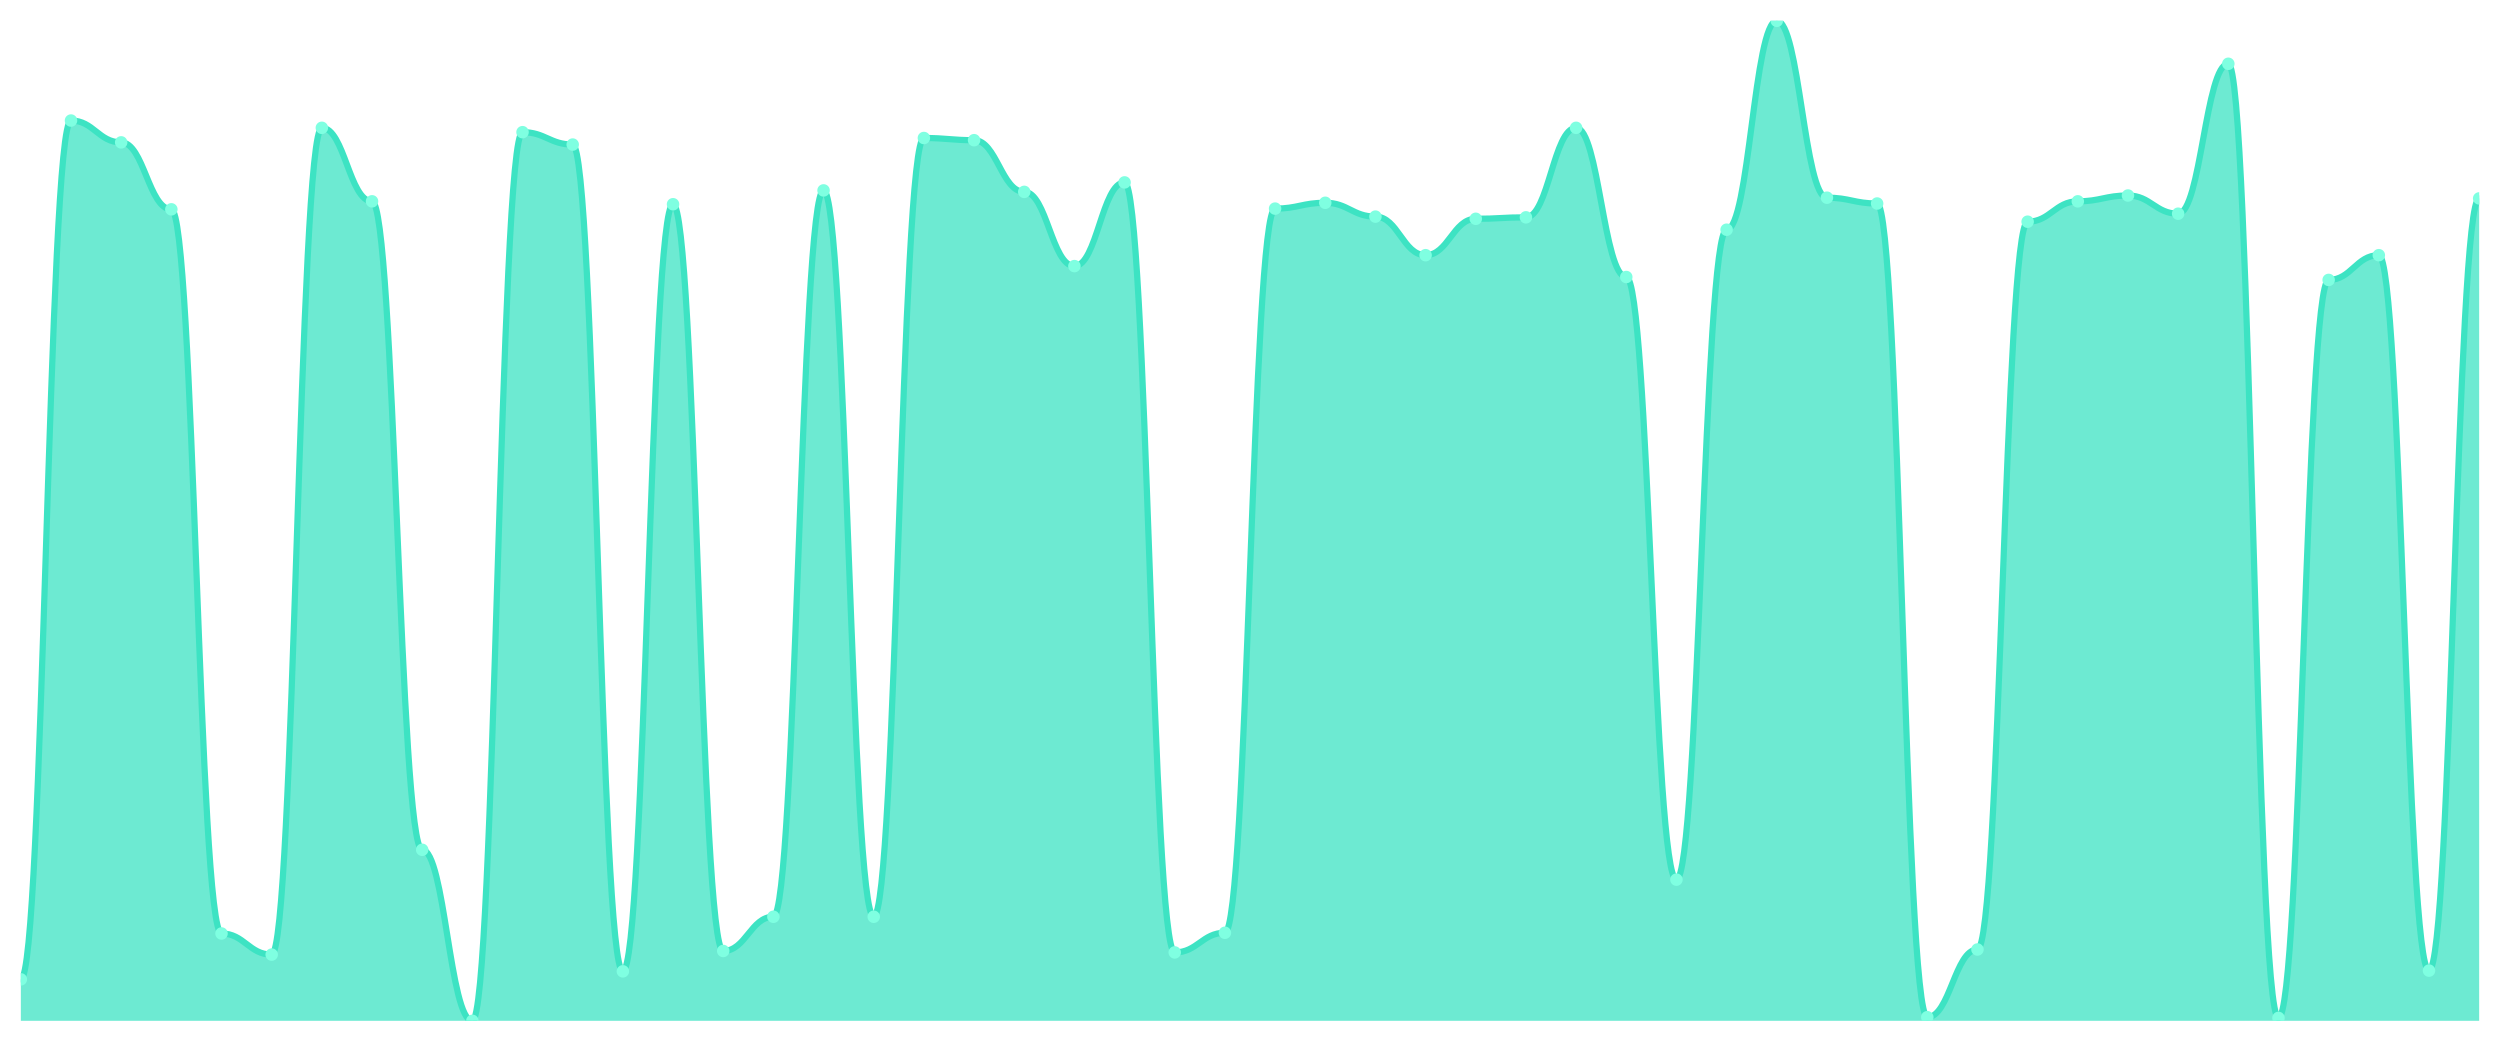
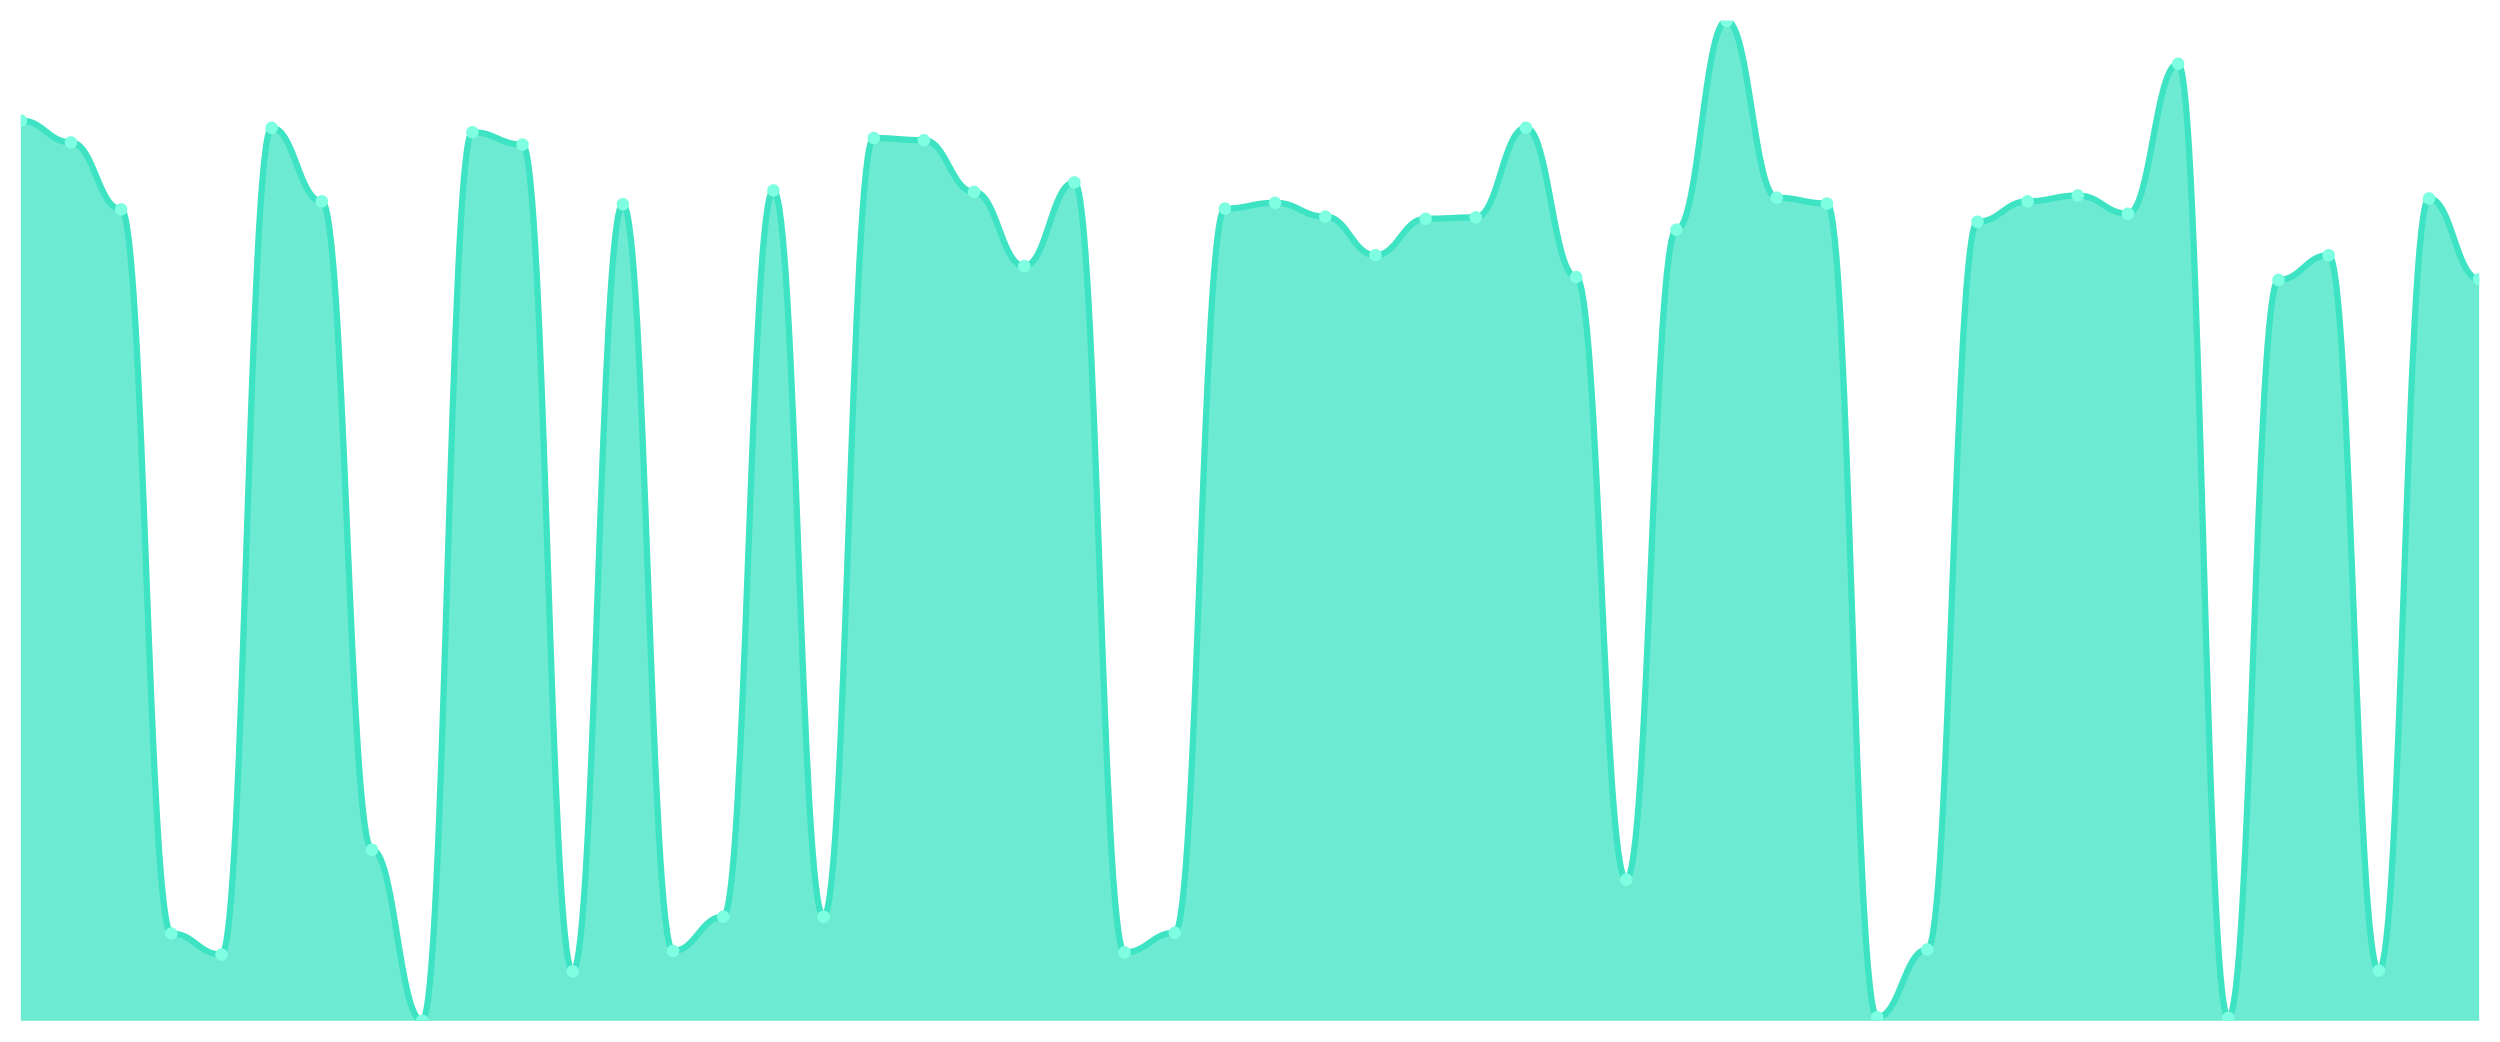
<svg xmlns="http://www.w3.org/2000/svg" viewBox="0 0 1200 500" width="1200" height="500">
  <defs>
    <clipPath id="c">
      <rect x="10" y="10" width="1180" height="480" />
    </clipPath>
  </defs>
  <rect width="1200" height="500" fill="none" />
  <g clip-path="url(#c)">
-     <path d="M 10,490 L 10,470.087 C 20.837,470.087 23.245,57.86 34.082,57.86 C 44.918,57.86 47.327,68.341 58.163,68.341 C 69,68.341 71.408,100.48 82.245,100.48 C 93.082,100.48 95.49,448.079 106.327,448.079 C 117.163,448.079 119.571,458.21 130.408,458.21 C 141.245,458.21 143.653,61.354 154.49,61.354 C 165.327,61.354 167.735,96.638 178.571,96.638 C 189.408,96.638 191.816,407.904 202.653,407.904 C 213.49,407.904 215.898,490 226.735,490 C 237.571,490 239.98,63.45 250.816,63.45 C 261.653,63.45 264.061,69.389 274.898,69.389 C 285.735,69.389 288.143,466.245 298.98,466.245 C 309.816,466.245 312.224,98.035 323.061,98.035 C 333.898,98.035 336.306,456.463 347.143,456.463 C 357.98,456.463 360.388,440.044 371.224,440.044 C 382.061,440.044 384.469,91.397 395.306,91.397 C 406.143,91.397 408.551,440.044 419.388,440.044 C 430.224,440.044 432.633,66.245 443.469,66.245 C 454.306,66.245 456.714,67.293 467.551,67.293 C 478.388,67.293 480.796,92.096 491.633,92.096 C 502.469,92.096 504.878,127.729 515.714,127.729 C 526.551,127.729 528.959,87.555 539.796,87.555 C 550.633,87.555 553.041,457.162 563.878,457.162 C 574.714,457.162 577.122,447.729 587.959,447.729 C 598.796,447.729 601.204,100.131 612.041,100.131 C 622.878,100.131 625.286,97.336 636.122,97.336 C 646.959,97.336 649.367,103.974 660.204,103.974 C 671.041,103.974 673.449,122.489 684.286,122.489 C 695.122,122.489 697.531,105.022 708.367,105.022 C 719.204,105.022 721.612,104.323 732.449,104.323 C 743.286,104.323 745.694,61.354 756.531,61.354 C 767.367,61.354 769.776,132.969 780.612,132.969 C 791.449,132.969 793.857,422.227 804.694,422.227 C 815.531,422.227 817.939,110.262 828.776,110.262 C 839.612,110.262 842.02,10 852.857,10 C 863.694,10 866.102,94.891 876.939,94.891 C 887.776,94.891 890.184,97.686 901.02,97.686 C 911.857,97.686 914.265,488.253 925.102,488.253 C 935.939,488.253 938.347,455.764 949.184,455.764 C 960.02,455.764 962.429,106.419 973.265,106.419 C 984.102,106.419 986.51,96.638 997.347,96.638 C 1008.184,96.638 1010.592,93.843 1021.429,93.843 C 1032.265,93.843 1034.673,102.576 1045.51,102.576 C 1056.347,102.576 1058.755,30.611 1069.592,30.611 C 1080.429,30.611 1082.837,488.603 1093.673,488.603 C 1104.51,488.603 1106.918,134.367 1117.755,134.367 C 1128.592,134.367 1131,122.489 1141.837,122.489 C 1152.673,122.489 1155.082,465.895 1165.918,465.895 C 1176.755,465.895 1179.163,95.24 1190,95.24 L 1190,490 Z" fill="rgba(61,227,195,0.75)" />
-     <path d="M 10,470.087 C 20.837,470.087 23.245,57.86 34.082,57.86 C 44.918,57.86 47.327,68.341 58.163,68.341 C 69,68.341 71.408,100.48 82.245,100.48 C 93.082,100.48 95.49,448.079 106.327,448.079 C 117.163,448.079 119.571,458.21 130.408,458.21 C 141.245,458.21 143.653,61.354 154.49,61.354 C 165.327,61.354 167.735,96.638 178.571,96.638 C 189.408,96.638 191.816,407.904 202.653,407.904 C 213.49,407.904 215.898,490 226.735,490 C 237.571,490 239.98,63.45 250.816,63.45 C 261.653,63.45 264.061,69.389 274.898,69.389 C 285.735,69.389 288.143,466.245 298.98,466.245 C 309.816,466.245 312.224,98.035 323.061,98.035 C 333.898,98.035 336.306,456.463 347.143,456.463 C 357.98,456.463 360.388,440.044 371.224,440.044 C 382.061,440.044 384.469,91.397 395.306,91.397 C 406.143,91.397 408.551,440.044 419.388,440.044 C 430.224,440.044 432.633,66.245 443.469,66.245 C 454.306,66.245 456.714,67.293 467.551,67.293 C 478.388,67.293 480.796,92.096 491.633,92.096 C 502.469,92.096 504.878,127.729 515.714,127.729 C 526.551,127.729 528.959,87.555 539.796,87.555 C 550.633,87.555 553.041,457.162 563.878,457.162 C 574.714,457.162 577.122,447.729 587.959,447.729 C 598.796,447.729 601.204,100.131 612.041,100.131 C 622.878,100.131 625.286,97.336 636.122,97.336 C 646.959,97.336 649.367,103.974 660.204,103.974 C 671.041,103.974 673.449,122.489 684.286,122.489 C 695.122,122.489 697.531,105.022 708.367,105.022 C 719.204,105.022 721.612,104.323 732.449,104.323 C 743.286,104.323 745.694,61.354 756.531,61.354 C 767.367,61.354 769.776,132.969 780.612,132.969 C 791.449,132.969 793.857,422.227 804.694,422.227 C 815.531,422.227 817.939,110.262 828.776,110.262 C 839.612,110.262 842.02,10 852.857,10 C 863.694,10 866.102,94.891 876.939,94.891 C 887.776,94.891 890.184,97.686 901.02,97.686 C 911.857,97.686 914.265,488.253 925.102,488.253 C 935.939,488.253 938.347,455.764 949.184,455.764 C 960.02,455.764 962.429,106.419 973.265,106.419 C 984.102,106.419 986.51,96.638 997.347,96.638 C 1008.184,96.638 1010.592,93.843 1021.429,93.843 C 1032.265,93.843 1034.673,102.576 1045.51,102.576 C 1056.347,102.576 1058.755,30.611 1069.592,30.611 C 1080.429,30.611 1082.837,488.603 1093.673,488.603 C 1104.51,488.603 1106.918,134.367 1117.755,134.367 C 1128.592,134.367 1131,122.489 1141.837,122.489 C 1152.673,122.489 1155.082,465.895 1165.918,465.895 C 1176.755,465.895 1179.163,95.24 1190,95.24" fill="none" stroke="#3de3c3" stroke-width="3" stroke-linecap="round" stroke-linejoin="round" />
-     <circle cx="10" cy="470.087" r="3" fill="#7fffe1" />
-     <circle cx="34.082" cy="57.86" r="3" fill="#7fffe1" />
-     <circle cx="58.163" cy="68.341" r="3" fill="#7fffe1" />
-     <circle cx="82.245" cy="100.48" r="3" fill="#7fffe1" />
-     <circle cx="106.327" cy="448.079" r="3" fill="#7fffe1" />
-     <circle cx="130.408" cy="458.21" r="3" fill="#7fffe1" />
-     <circle cx="154.49" cy="61.354" r="3" fill="#7fffe1" />
-     <circle cx="178.571" cy="96.638" r="3" fill="#7fffe1" />
-     <circle cx="202.653" cy="407.904" r="3" fill="#7fffe1" />
-     <circle cx="226.735" cy="490" r="3" fill="#7fffe1" />
-     <circle cx="250.816" cy="63.45" r="3" fill="#7fffe1" />
-     <circle cx="274.898" cy="69.389" r="3" fill="#7fffe1" />
-     <circle cx="298.98" cy="466.245" r="3" fill="#7fffe1" />
-     <circle cx="323.061" cy="98.035" r="3" fill="#7fffe1" />
-     <circle cx="347.143" cy="456.463" r="3" fill="#7fffe1" />
-     <circle cx="371.224" cy="440.044" r="3" fill="#7fffe1" />
-     <circle cx="395.306" cy="91.397" r="3" fill="#7fffe1" />
-     <circle cx="419.388" cy="440.044" r="3" fill="#7fffe1" />
-     <circle cx="443.469" cy="66.245" r="3" fill="#7fffe1" />
-     <circle cx="467.551" cy="67.293" r="3" fill="#7fffe1" />
-     <circle cx="491.633" cy="92.096" r="3" fill="#7fffe1" />
-     <circle cx="515.714" cy="127.729" r="3" fill="#7fffe1" />
-     <circle cx="539.796" cy="87.555" r="3" fill="#7fffe1" />
-     <circle cx="563.878" cy="457.162" r="3" fill="#7fffe1" />
-     <circle cx="587.959" cy="447.729" r="3" fill="#7fffe1" />
-     <circle cx="612.041" cy="100.131" r="3" fill="#7fffe1" />
-     <circle cx="636.122" cy="97.336" r="3" fill="#7fffe1" />
-     <circle cx="660.204" cy="103.974" r="3" fill="#7fffe1" />
-     <circle cx="684.286" cy="122.489" r="3" fill="#7fffe1" />
-     <circle cx="708.367" cy="105.022" r="3" fill="#7fffe1" />
-     <circle cx="732.449" cy="104.323" r="3" fill="#7fffe1" />
-     <circle cx="756.531" cy="61.354" r="3" fill="#7fffe1" />
-     <circle cx="780.612" cy="132.969" r="3" fill="#7fffe1" />
-     <circle cx="804.694" cy="422.227" r="3" fill="#7fffe1" />
-     <circle cx="828.776" cy="110.262" r="3" fill="#7fffe1" />
-     <circle cx="852.857" cy="10" r="3" fill="#7fffe1" />
-     <circle cx="876.939" cy="94.891" r="3" fill="#7fffe1" />
-     <circle cx="901.02" cy="97.686" r="3" fill="#7fffe1" />
-     <circle cx="925.102" cy="488.253" r="3" fill="#7fffe1" />
-     <circle cx="949.184" cy="455.764" r="3" fill="#7fffe1" />
-     <circle cx="973.265" cy="106.419" r="3" fill="#7fffe1" />
-     <circle cx="997.347" cy="96.638" r="3" fill="#7fffe1" />
-     <circle cx="1021.429" cy="93.843" r="3" fill="#7fffe1" />
-     <circle cx="1045.51" cy="102.576" r="3" fill="#7fffe1" />
-     <circle cx="1069.592" cy="30.611" r="3" fill="#7fffe1" />
-     <circle cx="1093.673" cy="488.603" r="3" fill="#7fffe1" />
-     <circle cx="1117.755" cy="134.367" r="3" fill="#7fffe1" />
-     <circle cx="1141.837" cy="122.489" r="3" fill="#7fffe1" />
-     <circle cx="1165.918" cy="465.895" r="3" fill="#7fffe1" />
-     <circle cx="1190" cy="95.24" r="3" fill="#7fffe1" />
+     <path d="M 10,490 L 10,57.86 C 20.837,57.86 23.245,68.341 34.082,68.341 C 44.918,68.341 47.327,100.48 58.163,100.48 C 69,100.48 71.408,448.079 82.245,448.079 C 93.082,448.079 95.49,458.21 106.327,458.21 C 117.163,458.21 119.571,61.354 130.408,61.354 C 141.245,61.354 143.653,96.638 154.49,96.638 C 165.327,96.638 167.735,407.904 178.571,407.904 C 189.408,407.904 191.816,490 202.653,490 C 213.49,490 215.898,63.45 226.735,63.45 C 237.571,63.45 239.98,69.389 250.816,69.389 C 261.653,69.389 264.061,466.245 274.898,466.245 C 285.735,466.245 288.143,98.035 298.98,98.035 C 309.816,98.035 312.224,456.463 323.061,456.463 C 333.898,456.463 336.306,440.044 347.143,440.044 C 357.98,440.044 360.388,91.397 371.224,91.397 C 382.061,91.397 384.469,440.044 395.306,440.044 C 406.143,440.044 408.551,66.245 419.388,66.245 C 430.224,66.245 432.633,67.293 443.469,67.293 C 454.306,67.293 456.714,92.096 467.551,92.096 C 478.388,92.096 480.796,127.729 491.633,127.729 C 502.469,127.729 504.878,87.555 515.714,87.555 C 526.551,87.555 528.959,457.162 539.796,457.162 C 550.633,457.162 553.041,447.729 563.878,447.729 C 574.714,447.729 577.122,100.131 587.959,100.131 C 598.796,100.131 601.204,97.336 612.041,97.336 C 622.878,97.336 625.286,103.974 636.122,103.974 C 646.959,103.974 649.367,122.489 660.204,122.489 C 671.041,122.489 673.449,105.022 684.286,105.022 C 695.122,105.022 697.531,104.323 708.367,104.323 C 719.204,104.323 721.612,61.354 732.449,61.354 C 743.286,61.354 745.694,132.969 756.531,132.969 C 767.367,132.969 769.776,422.227 780.612,422.227 C 791.449,422.227 793.857,110.262 804.694,110.262 C 815.531,110.262 817.939,10 828.776,10 C 839.612,10 842.02,94.891 852.857,94.891 C 863.694,94.891 866.102,97.686 876.939,97.686 C 887.776,97.686 890.184,488.253 901.02,488.253 C 911.857,488.253 914.265,455.764 925.102,455.764 C 935.939,455.764 938.347,106.419 949.184,106.419 C 960.02,106.419 962.429,96.638 973.265,96.638 C 984.102,96.638 986.51,93.843 997.347,93.843 C 1008.184,93.843 1010.592,102.576 1021.429,102.576 C 1032.265,102.576 1034.673,30.611 1045.51,30.611 C 1056.347,30.611 1058.755,488.603 1069.592,488.603 C 1080.429,488.603 1082.837,134.367 1093.673,134.367 C 1104.51,134.367 1106.918,122.489 1117.755,122.489 C 1128.592,122.489 1131,465.895 1141.837,465.895 C 1152.673,465.895 1155.082,95.24 1165.918,95.24 C 1176.755,95.24 1179.163,134.017 1190,134.017 L 1190,490 Z" fill="rgba(61,227,195,0.75)" />
+     <path d="M 10,57.86 C 20.837,57.86 23.245,68.341 34.082,68.341 C 44.918,68.341 47.327,100.48 58.163,100.48 C 69,100.48 71.408,448.079 82.245,448.079 C 93.082,448.079 95.49,458.21 106.327,458.21 C 117.163,458.21 119.571,61.354 130.408,61.354 C 141.245,61.354 143.653,96.638 154.49,96.638 C 165.327,96.638 167.735,407.904 178.571,407.904 C 189.408,407.904 191.816,490 202.653,490 C 213.49,490 215.898,63.45 226.735,63.45 C 237.571,63.45 239.98,69.389 250.816,69.389 C 261.653,69.389 264.061,466.245 274.898,466.245 C 285.735,466.245 288.143,98.035 298.98,98.035 C 309.816,98.035 312.224,456.463 323.061,456.463 C 333.898,456.463 336.306,440.044 347.143,440.044 C 357.98,440.044 360.388,91.397 371.224,91.397 C 382.061,91.397 384.469,440.044 395.306,440.044 C 406.143,440.044 408.551,66.245 419.388,66.245 C 430.224,66.245 432.633,67.293 443.469,67.293 C 454.306,67.293 456.714,92.096 467.551,92.096 C 478.388,92.096 480.796,127.729 491.633,127.729 C 502.469,127.729 504.878,87.555 515.714,87.555 C 526.551,87.555 528.959,457.162 539.796,457.162 C 550.633,457.162 553.041,447.729 563.878,447.729 C 574.714,447.729 577.122,100.131 587.959,100.131 C 598.796,100.131 601.204,97.336 612.041,97.336 C 622.878,97.336 625.286,103.974 636.122,103.974 C 646.959,103.974 649.367,122.489 660.204,122.489 C 671.041,122.489 673.449,105.022 684.286,105.022 C 695.122,105.022 697.531,104.323 708.367,104.323 C 719.204,104.323 721.612,61.354 732.449,61.354 C 743.286,61.354 745.694,132.969 756.531,132.969 C 767.367,132.969 769.776,422.227 780.612,422.227 C 791.449,422.227 793.857,110.262 804.694,110.262 C 815.531,110.262 817.939,10 828.776,10 C 839.612,10 842.02,94.891 852.857,94.891 C 863.694,94.891 866.102,97.686 876.939,97.686 C 887.776,97.686 890.184,488.253 901.02,488.253 C 911.857,488.253 914.265,455.764 925.102,455.764 C 935.939,455.764 938.347,106.419 949.184,106.419 C 960.02,106.419 962.429,96.638 973.265,96.638 C 984.102,96.638 986.51,93.843 997.347,93.843 C 1008.184,93.843 1010.592,102.576 1021.429,102.576 C 1032.265,102.576 1034.673,30.611 1045.51,30.611 C 1056.347,30.611 1058.755,488.603 1069.592,488.603 C 1080.429,488.603 1082.837,134.367 1093.673,134.367 C 1104.51,134.367 1106.918,122.489 1117.755,122.489 C 1128.592,122.489 1131,465.895 1141.837,465.895 C 1152.673,465.895 1155.082,95.24 1165.918,95.24 C 1176.755,95.24 1179.163,134.017 1190,134.017" fill="none" stroke="#3de3c3" stroke-width="3" stroke-linecap="round" stroke-linejoin="round" />
+     <circle cx="10" cy="57.86" r="3" fill="#7fffe1" />
+     <circle cx="34.082" cy="68.341" r="3" fill="#7fffe1" />
+     <circle cx="58.163" cy="100.48" r="3" fill="#7fffe1" />
+     <circle cx="82.245" cy="448.079" r="3" fill="#7fffe1" />
+     <circle cx="106.327" cy="458.21" r="3" fill="#7fffe1" />
+     <circle cx="130.408" cy="61.354" r="3" fill="#7fffe1" />
+     <circle cx="154.49" cy="96.638" r="3" fill="#7fffe1" />
+     <circle cx="178.571" cy="407.904" r="3" fill="#7fffe1" />
+     <circle cx="202.653" cy="490" r="3" fill="#7fffe1" />
+     <circle cx="226.735" cy="63.45" r="3" fill="#7fffe1" />
+     <circle cx="250.816" cy="69.389" r="3" fill="#7fffe1" />
+     <circle cx="274.898" cy="466.245" r="3" fill="#7fffe1" />
+     <circle cx="298.98" cy="98.035" r="3" fill="#7fffe1" />
+     <circle cx="323.061" cy="456.463" r="3" fill="#7fffe1" />
+     <circle cx="347.143" cy="440.044" r="3" fill="#7fffe1" />
+     <circle cx="371.224" cy="91.397" r="3" fill="#7fffe1" />
+     <circle cx="395.306" cy="440.044" r="3" fill="#7fffe1" />
+     <circle cx="419.388" cy="66.245" r="3" fill="#7fffe1" />
+     <circle cx="443.469" cy="67.293" r="3" fill="#7fffe1" />
+     <circle cx="467.551" cy="92.096" r="3" fill="#7fffe1" />
+     <circle cx="491.633" cy="127.729" r="3" fill="#7fffe1" />
+     <circle cx="515.714" cy="87.555" r="3" fill="#7fffe1" />
+     <circle cx="539.796" cy="457.162" r="3" fill="#7fffe1" />
+     <circle cx="563.878" cy="447.729" r="3" fill="#7fffe1" />
+     <circle cx="587.959" cy="100.131" r="3" fill="#7fffe1" />
+     <circle cx="612.041" cy="97.336" r="3" fill="#7fffe1" />
+     <circle cx="636.122" cy="103.974" r="3" fill="#7fffe1" />
+     <circle cx="660.204" cy="122.489" r="3" fill="#7fffe1" />
+     <circle cx="684.286" cy="105.022" r="3" fill="#7fffe1" />
+     <circle cx="708.367" cy="104.323" r="3" fill="#7fffe1" />
+     <circle cx="732.449" cy="61.354" r="3" fill="#7fffe1" />
+     <circle cx="756.531" cy="132.969" r="3" fill="#7fffe1" />
+     <circle cx="780.612" cy="422.227" r="3" fill="#7fffe1" />
+     <circle cx="804.694" cy="110.262" r="3" fill="#7fffe1" />
+     <circle cx="828.776" cy="10" r="3" fill="#7fffe1" />
+     <circle cx="852.857" cy="94.891" r="3" fill="#7fffe1" />
+     <circle cx="876.939" cy="97.686" r="3" fill="#7fffe1" />
+     <circle cx="901.02" cy="488.253" r="3" fill="#7fffe1" />
+     <circle cx="925.102" cy="455.764" r="3" fill="#7fffe1" />
+     <circle cx="949.184" cy="106.419" r="3" fill="#7fffe1" />
+     <circle cx="973.265" cy="96.638" r="3" fill="#7fffe1" />
+     <circle cx="997.347" cy="93.843" r="3" fill="#7fffe1" />
+     <circle cx="1021.429" cy="102.576" r="3" fill="#7fffe1" />
+     <circle cx="1045.51" cy="30.611" r="3" fill="#7fffe1" />
+     <circle cx="1069.592" cy="488.603" r="3" fill="#7fffe1" />
+     <circle cx="1093.673" cy="134.367" r="3" fill="#7fffe1" />
+     <circle cx="1117.755" cy="122.489" r="3" fill="#7fffe1" />
+     <circle cx="1141.837" cy="465.895" r="3" fill="#7fffe1" />
+     <circle cx="1165.918" cy="95.24" r="3" fill="#7fffe1" />
+     <circle cx="1190" cy="134.017" r="3" fill="#7fffe1" />
  </g>
</svg>
